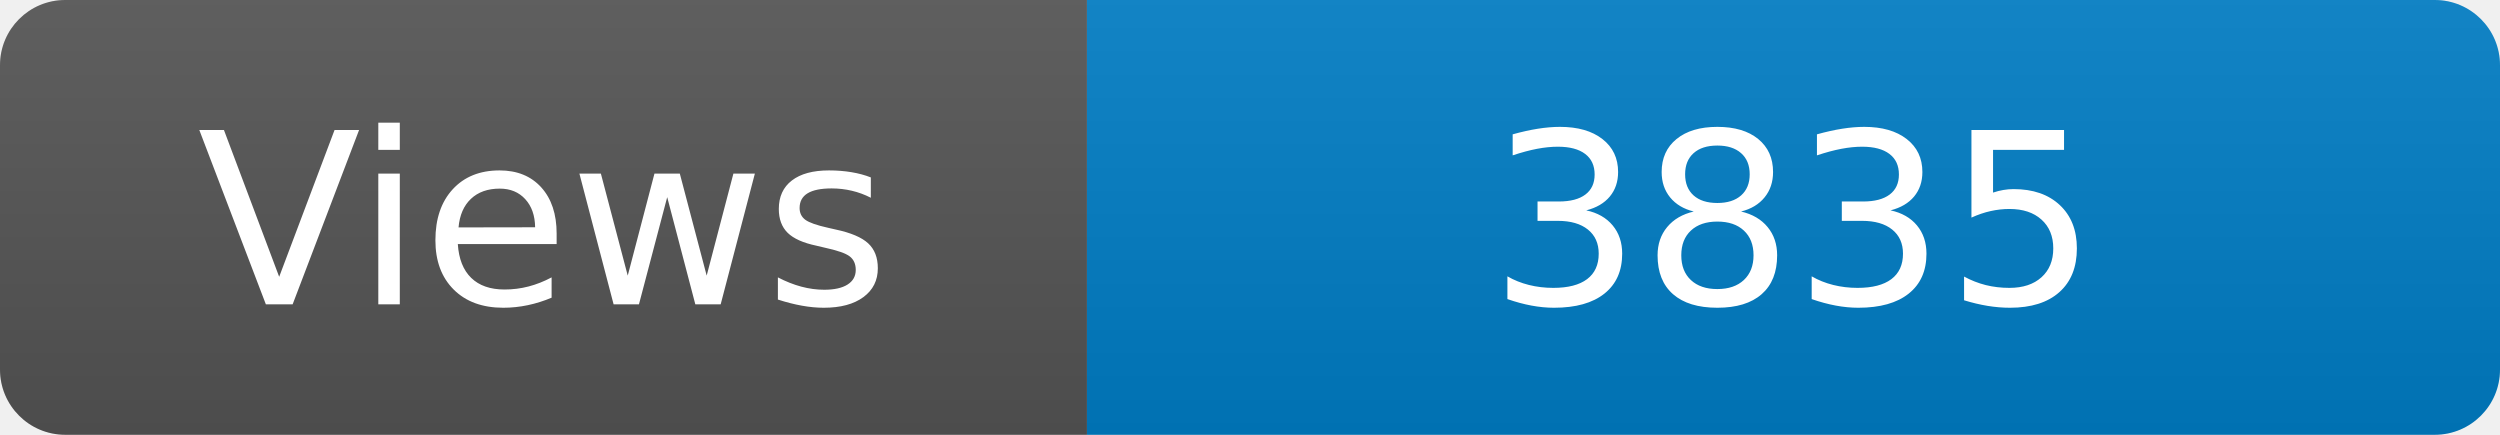
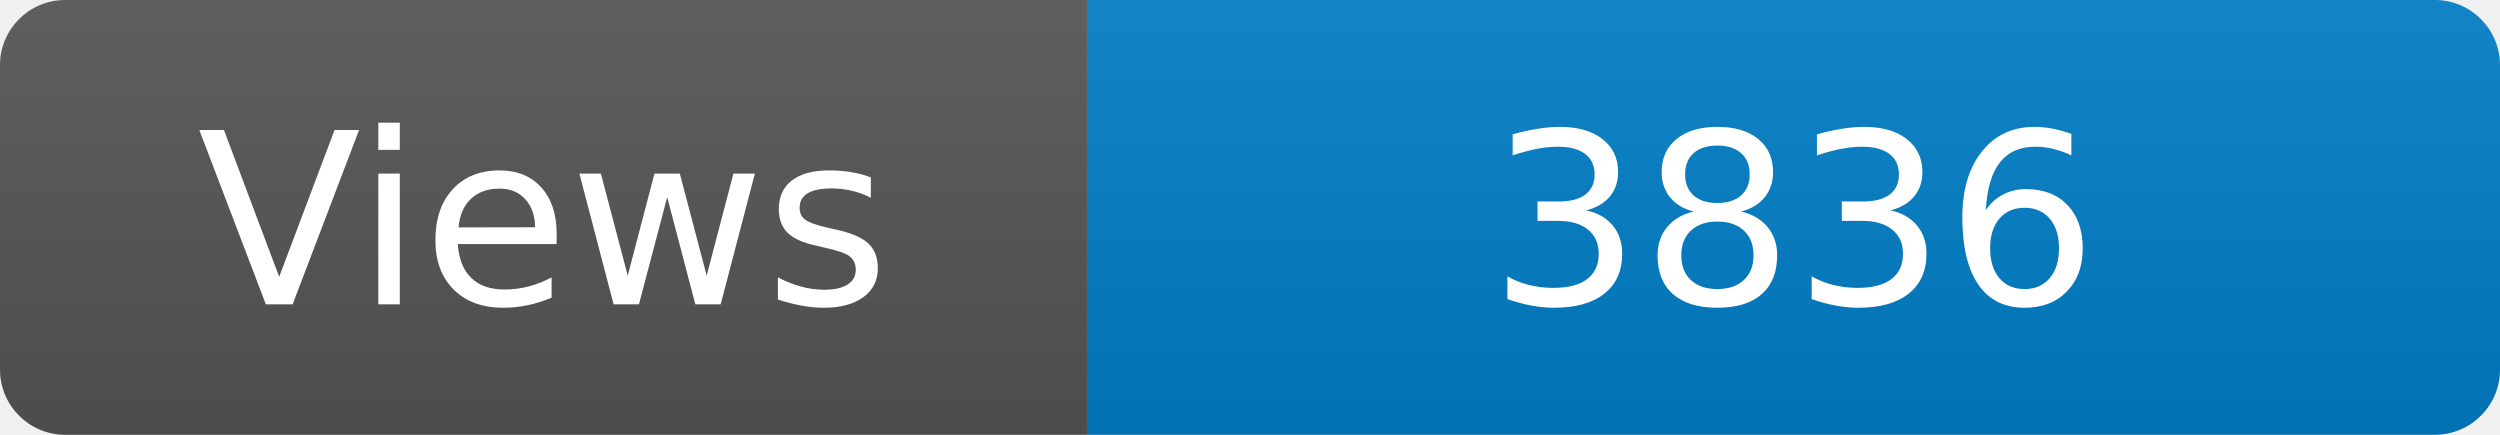
<svg xmlns="http://www.w3.org/2000/svg" width="115" height="20" role="img" aria-label="Maintained?: yes">
  <linearGradient id="s" x2="0" y2="100%">
    <stop offset="0" stop-color="#bbb" stop-opacity=".1" />
    <stop offset="1" stop-opacity=".1" />
  </linearGradient>
  <clipPath id="r">
    <rect width="115" height="20" rx="3" fill="#fff" />
  </clipPath>
  <g clip-path="url(#r)">
    <rect width="50" height="20" fill="#555" />
    <rect x="50" width="160" height="20" fill="#007ec6" />
    <rect width="115" height="20" fill="url(#s)" />
  </g>
  <g fill="#fff" text-anchor="middle" font-family="Verdana,Geneva,DejaVu Sans,sans-serif" font-size="110">
    <text x="250" y="140" transform="scale(.1)" fill="#fff">Views</text>
-     <text x="825" y="140" transform="scale(.1)" fill="#fff">3835</text>
+     <text x="825" y="140" transform="scale(.1)" fill="#fff">3836</text>
  </g>
</svg>
